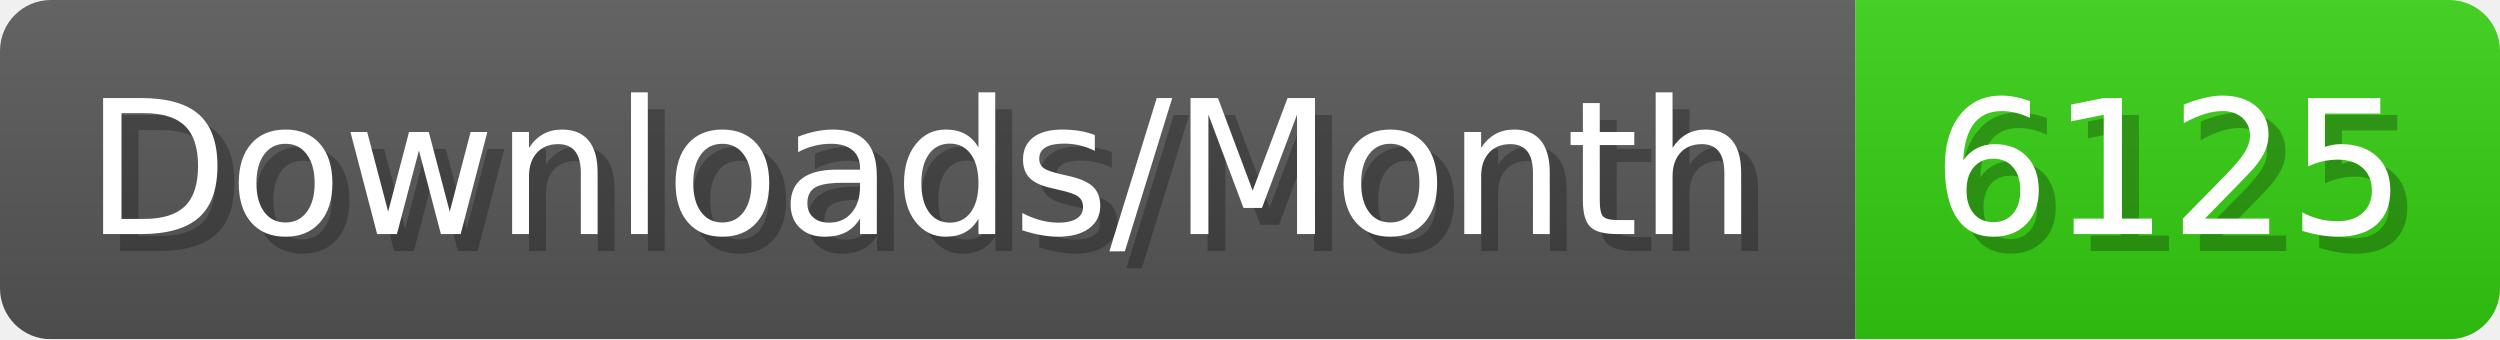
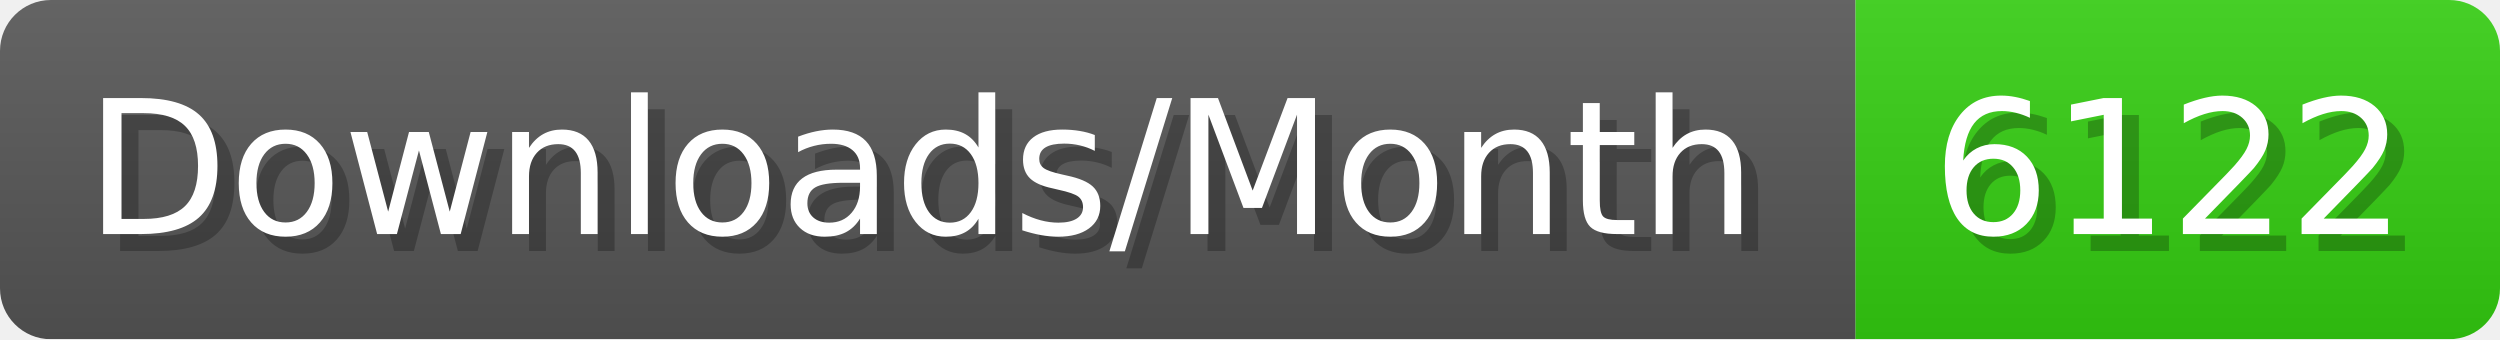
- <svg xmlns="http://www.w3.org/2000/svg" width="147.4" height="20" viewBox="0 0 1474 200" role="img" aria-label="Downloads/Month: 6125">
+ <svg xmlns="http://www.w3.org/2000/svg" width="147.4" height="20" viewBox="0 0 1474 200" role="img" aria-label="Downloads/Month: 6122">
  <linearGradient id="YlXUI" x2="0" y2="100%">
    <stop offset="0" stop-opacity=".1" stop-color="#EEE" />
    <stop offset="1" stop-opacity=".1" />
  </linearGradient>
  <mask id="JHhop">
    <rect width="1474" height="200" rx="30" fill="#FFF" />
  </mask>
  <g mask="url(#JHhop)">
    <rect width="1094" height="200" fill="#555" />
    <rect width="380" height="200" fill="#3C1" x="1094" />
    <rect width="1474" height="200" fill="url(#YlXUI)" />
  </g>
  <g aria-hidden="true" fill="#fff" text-anchor="start" font-family="Verdana,DejaVu Sans,sans-serif" font-size="110">
    <text x="60" y="148" textLength="994" fill="#000" opacity="0.25">Downloads/Month</text>
    <text x="50" y="138" textLength="994">Downloads/Month</text>
-     <text x="1149" y="148" textLength="280" fill="#000" opacity="0.25">6125</text>
-     <text x="1139" y="138" textLength="280">6125</text>
+     <text x="1149" y="148" textLength="280" fill="#000" opacity="0.25">6122</text>
+     <text x="1139" y="138" textLength="280">6122</text>
  </g>
</svg>
